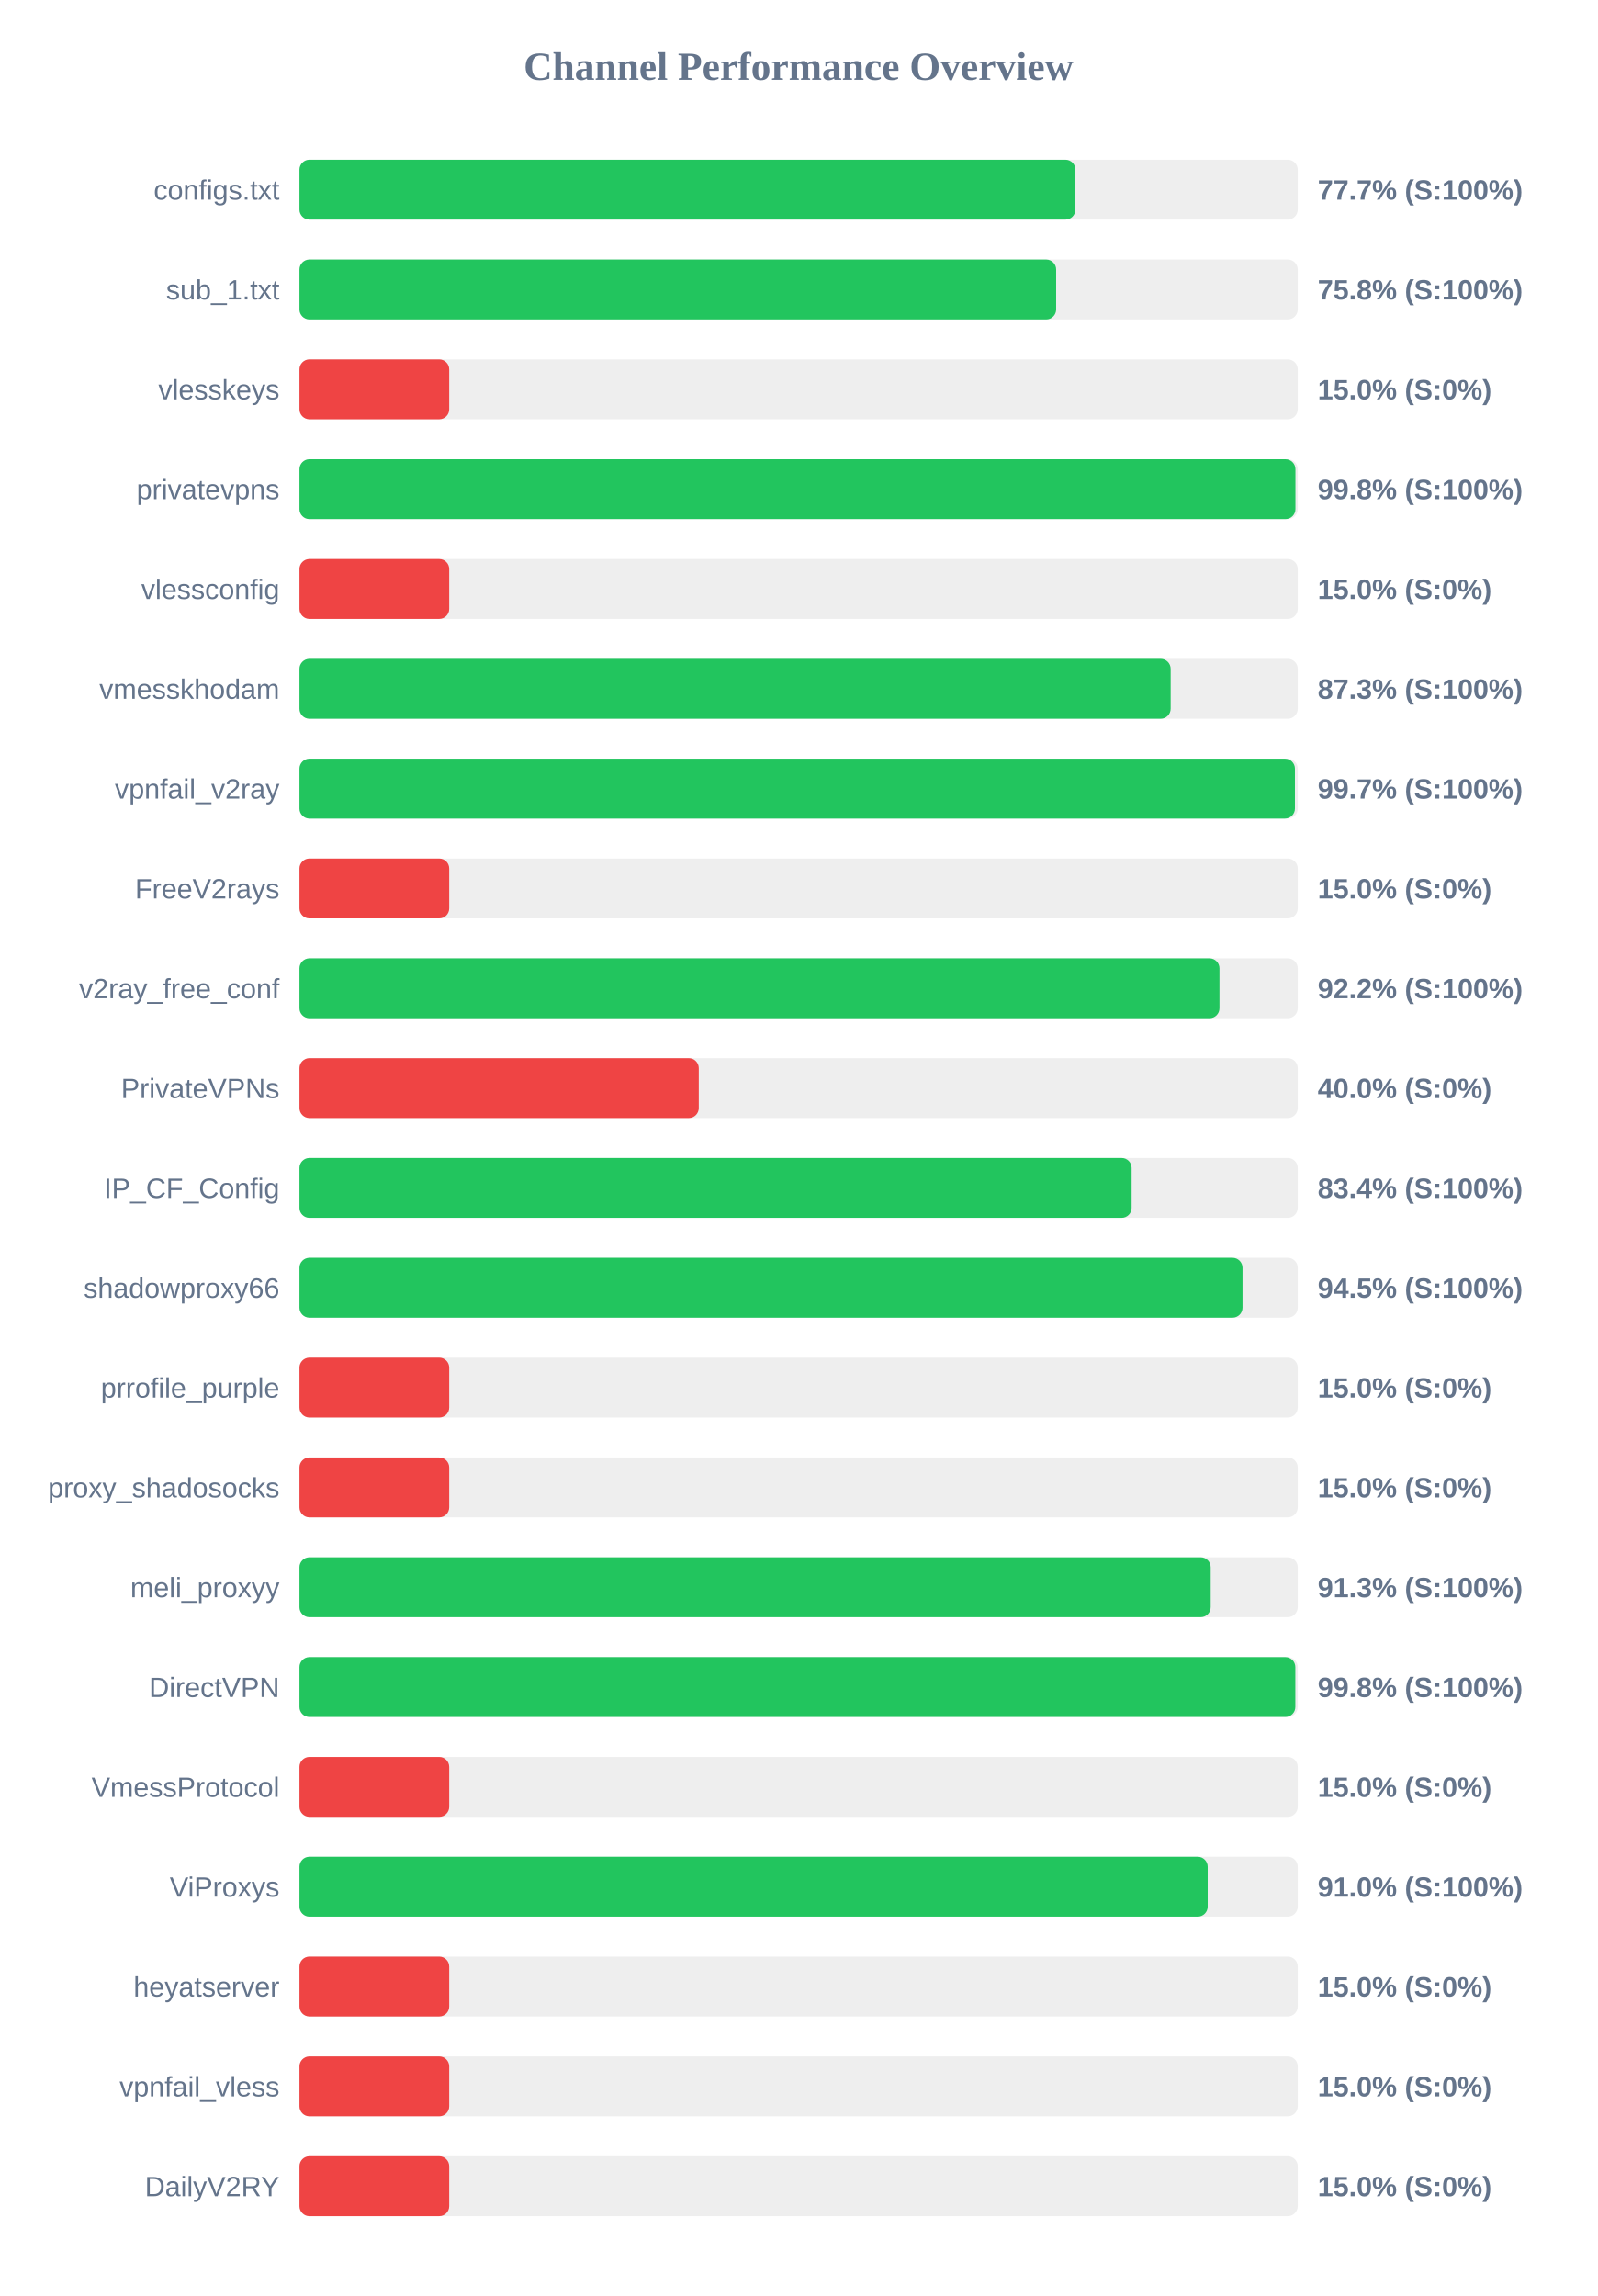
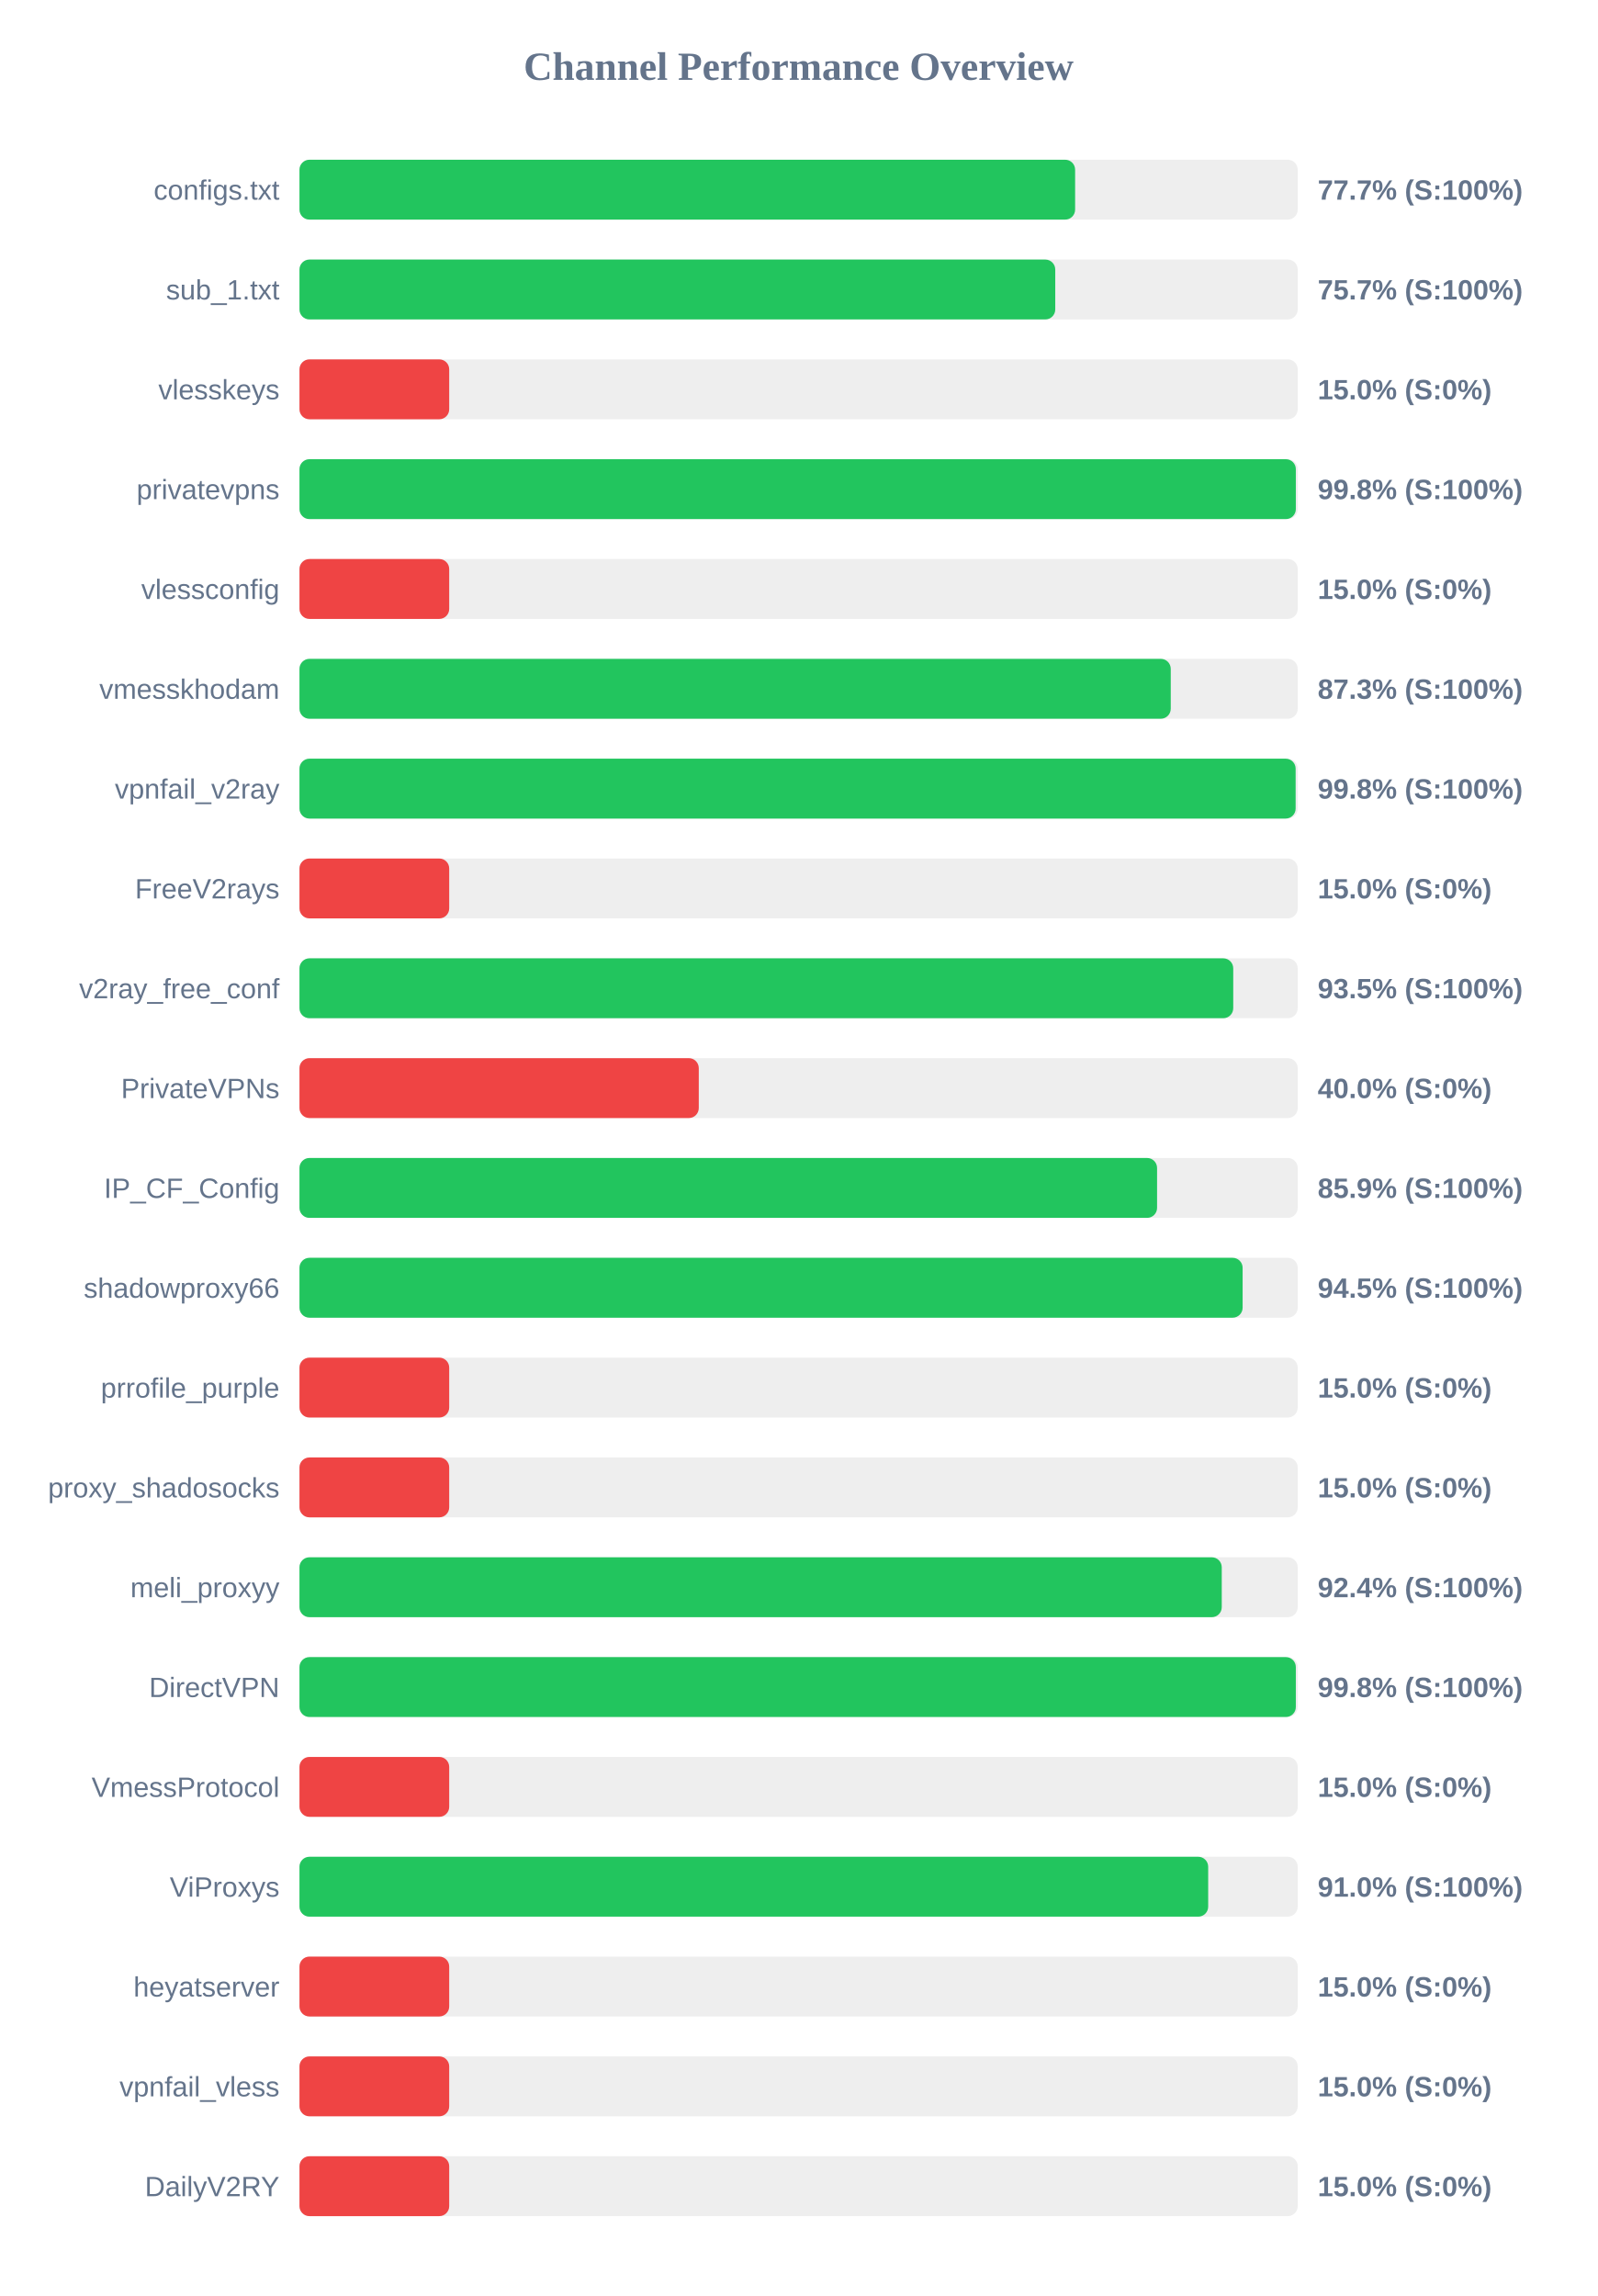
<svg xmlns="http://www.w3.org/2000/svg" width="800" height="1150" version="1.1">
  <style>
        .row { font: 14px Arial; fill: #64748b; }
        .score { font: bold 14px Arial; fill: #64748b; }
    </style>
  <text x="400" y="40" text-anchor="middle" font-size="20px" font-weight="bold" fill="#64748b">Channel Performance Overview</text>
  <rect x="150" y="80" width="500" height="30" fill="#eee" rx="5" />
-   <rect x="150" y="80" width="388.65" height="30" fill="#22c55e" rx="5" />
+   <rect x="150" y="80" width="388.5" height="30" fill="#22c55e" rx="5" />
  <text x="140" y="100" text-anchor="end" class="row">configs.txt</text>
  <text x="660" y="100" text-anchor="start" class="score">77.7% (S:100%)</text>
  <rect x="150" y="130" width="500" height="30" fill="#eee" rx="5" />
-   <rect x="150" y="130" width="379.0" height="30" fill="#22c55e" rx="5" />
+   <rect x="150" y="130" width="378.55" height="30" fill="#22c55e" rx="5" />
  <text x="140" y="150" text-anchor="end" class="row">sub_1.txt</text>
-   <text x="660" y="150" text-anchor="start" class="score">75.8% (S:100%)</text>
+   <text x="660" y="150" text-anchor="start" class="score">75.7% (S:100%)</text>
  <rect x="150" y="180" width="500" height="30" fill="#eee" rx="5" />
  <rect x="150" y="180" width="75.0" height="30" fill="#ef4444" rx="5" />
  <text x="140" y="200" text-anchor="end" class="row">vlesskeys</text>
  <text x="660" y="200" text-anchor="start" class="score">15.0% (S:0%)</text>
  <rect x="150" y="230" width="500" height="30" fill="#eee" rx="5" />
-   <rect x="150" y="230" width="498.85" height="30" fill="#22c55e" rx="5" />
+   <rect x="150" y="230" width="499.05" height="30" fill="#22c55e" rx="5" />
  <text x="140" y="250" text-anchor="end" class="row">privatevpns</text>
  <text x="660" y="250" text-anchor="start" class="score">99.8% (S:100%)</text>
  <rect x="150" y="280" width="500" height="30" fill="#eee" rx="5" />
  <rect x="150" y="280" width="75.0" height="30" fill="#ef4444" rx="5" />
  <text x="140" y="300" text-anchor="end" class="row">vlessconfig</text>
  <text x="660" y="300" text-anchor="start" class="score">15.0% (S:0%)</text>
  <rect x="150" y="330" width="500" height="30" fill="#eee" rx="5" />
-   <rect x="150" y="330" width="436.35" height="30" fill="#22c55e" rx="5" />
+   <rect x="150" y="330" width="436.4" height="30" fill="#22c55e" rx="5" />
  <text x="140" y="350" text-anchor="end" class="row">vmesskhodam</text>
  <text x="660" y="350" text-anchor="start" class="score">87.3% (S:100%)</text>
  <rect x="150" y="380" width="500" height="30" fill="#eee" rx="5" />
-   <rect x="150" y="380" width="498.6" height="30" fill="#22c55e" rx="5" />
+   <rect x="150" y="380" width="498.95" height="30" fill="#22c55e" rx="5" />
  <text x="140" y="400" text-anchor="end" class="row">vpnfail_v2ray</text>
-   <text x="660" y="400" text-anchor="start" class="score">99.7% (S:100%)</text>
+   <text x="660" y="400" text-anchor="start" class="score">99.8% (S:100%)</text>
  <rect x="150" y="430" width="500" height="30" fill="#eee" rx="5" />
  <rect x="150" y="430" width="75.0" height="30" fill="#ef4444" rx="5" />
  <text x="140" y="450" text-anchor="end" class="row">FreeV2rays</text>
  <text x="660" y="450" text-anchor="start" class="score">15.0% (S:0%)</text>
  <rect x="150" y="480" width="500" height="30" fill="#eee" rx="5" />
-   <rect x="150" y="480" width="460.8" height="30" fill="#22c55e" rx="5" />
+   <rect x="150" y="480" width="467.7" height="30" fill="#22c55e" rx="5" />
  <text x="140" y="500" text-anchor="end" class="row">v2ray_free_conf</text>
-   <text x="660" y="500" text-anchor="start" class="score">92.2% (S:100%)</text>
+   <text x="660" y="500" text-anchor="start" class="score">93.5% (S:100%)</text>
  <rect x="150" y="530" width="500" height="30" fill="#eee" rx="5" />
  <rect x="150" y="530" width="200.0" height="30" fill="#ef4444" rx="5" />
  <text x="140" y="550" text-anchor="end" class="row">PrivateVPNs</text>
  <text x="660" y="550" text-anchor="start" class="score">40.0% (S:0%)</text>
  <rect x="150" y="580" width="500" height="30" fill="#eee" rx="5" />
-   <rect x="150" y="580" width="416.8" height="30" fill="#22c55e" rx="5" />
+   <rect x="150" y="580" width="429.55" height="30" fill="#22c55e" rx="5" />
  <text x="140" y="600" text-anchor="end" class="row">IP_CF_Config</text>
-   <text x="660" y="600" text-anchor="start" class="score">83.4% (S:100%)</text>
+   <text x="660" y="600" text-anchor="start" class="score">85.9% (S:100%)</text>
  <rect x="150" y="630" width="500" height="30" fill="#eee" rx="5" />
-   <rect x="150" y="630" width="472.35" height="30" fill="#22c55e" rx="5" />
+   <rect x="150" y="630" width="472.4" height="30" fill="#22c55e" rx="5" />
  <text x="140" y="650" text-anchor="end" class="row">shadowproxy66</text>
  <text x="660" y="650" text-anchor="start" class="score">94.5% (S:100%)</text>
  <rect x="150" y="680" width="500" height="30" fill="#eee" rx="5" />
  <rect x="150" y="680" width="75.0" height="30" fill="#ef4444" rx="5" />
  <text x="140" y="700" text-anchor="end" class="row">prrofile_purple</text>
  <text x="660" y="700" text-anchor="start" class="score">15.0% (S:0%)</text>
  <rect x="150" y="730" width="500" height="30" fill="#eee" rx="5" />
  <rect x="150" y="730" width="75.0" height="30" fill="#ef4444" rx="5" />
  <text x="140" y="750" text-anchor="end" class="row">proxy_shadosocks</text>
  <text x="660" y="750" text-anchor="start" class="score">15.0% (S:0%)</text>
  <rect x="150" y="780" width="500" height="30" fill="#eee" rx="5" />
-   <rect x="150" y="780" width="456.4" height="30" fill="#22c55e" rx="5" />
+   <rect x="150" y="780" width="461.95" height="30" fill="#22c55e" rx="5" />
  <text x="140" y="800" text-anchor="end" class="row">meli_proxyy</text>
-   <text x="660" y="800" text-anchor="start" class="score">91.3% (S:100%)</text>
+   <text x="660" y="800" text-anchor="start" class="score">92.4% (S:100%)</text>
  <rect x="150" y="830" width="500" height="30" fill="#eee" rx="5" />
-   <rect x="150" y="830" width="498.8" height="30" fill="#22c55e" rx="5" />
+   <rect x="150" y="830" width="499.05" height="30" fill="#22c55e" rx="5" />
  <text x="140" y="850" text-anchor="end" class="row">DirectVPN</text>
  <text x="660" y="850" text-anchor="start" class="score">99.8% (S:100%)</text>
  <rect x="150" y="880" width="500" height="30" fill="#eee" rx="5" />
  <rect x="150" y="880" width="75.0" height="30" fill="#ef4444" rx="5" />
  <text x="140" y="900" text-anchor="end" class="row">VmessProtocol</text>
  <text x="660" y="900" text-anchor="start" class="score">15.0% (S:0%)</text>
  <rect x="150" y="930" width="500" height="30" fill="#eee" rx="5" />
-   <rect x="150" y="930" width="454.9" height="30" fill="#22c55e" rx="5" />
+   <rect x="150" y="930" width="455.15" height="30" fill="#22c55e" rx="5" />
  <text x="140" y="950" text-anchor="end" class="row">ViProxys</text>
  <text x="660" y="950" text-anchor="start" class="score">91.0% (S:100%)</text>
  <rect x="150" y="980" width="500" height="30" fill="#eee" rx="5" />
  <rect x="150" y="980" width="75.0" height="30" fill="#ef4444" rx="5" />
  <text x="140" y="1000" text-anchor="end" class="row">heyatserver</text>
  <text x="660" y="1000" text-anchor="start" class="score">15.0% (S:0%)</text>
  <rect x="150" y="1030" width="500" height="30" fill="#eee" rx="5" />
  <rect x="150" y="1030" width="75.0" height="30" fill="#ef4444" rx="5" />
  <text x="140" y="1050" text-anchor="end" class="row">vpnfail_vless</text>
  <text x="660" y="1050" text-anchor="start" class="score">15.0% (S:0%)</text>
  <rect x="150" y="1080" width="500" height="30" fill="#eee" rx="5" />
  <rect x="150" y="1080" width="75.0" height="30" fill="#ef4444" rx="5" />
  <text x="140" y="1100" text-anchor="end" class="row">DailyV2RY</text>
  <text x="660" y="1100" text-anchor="start" class="score">15.0% (S:0%)</text>
</svg>
